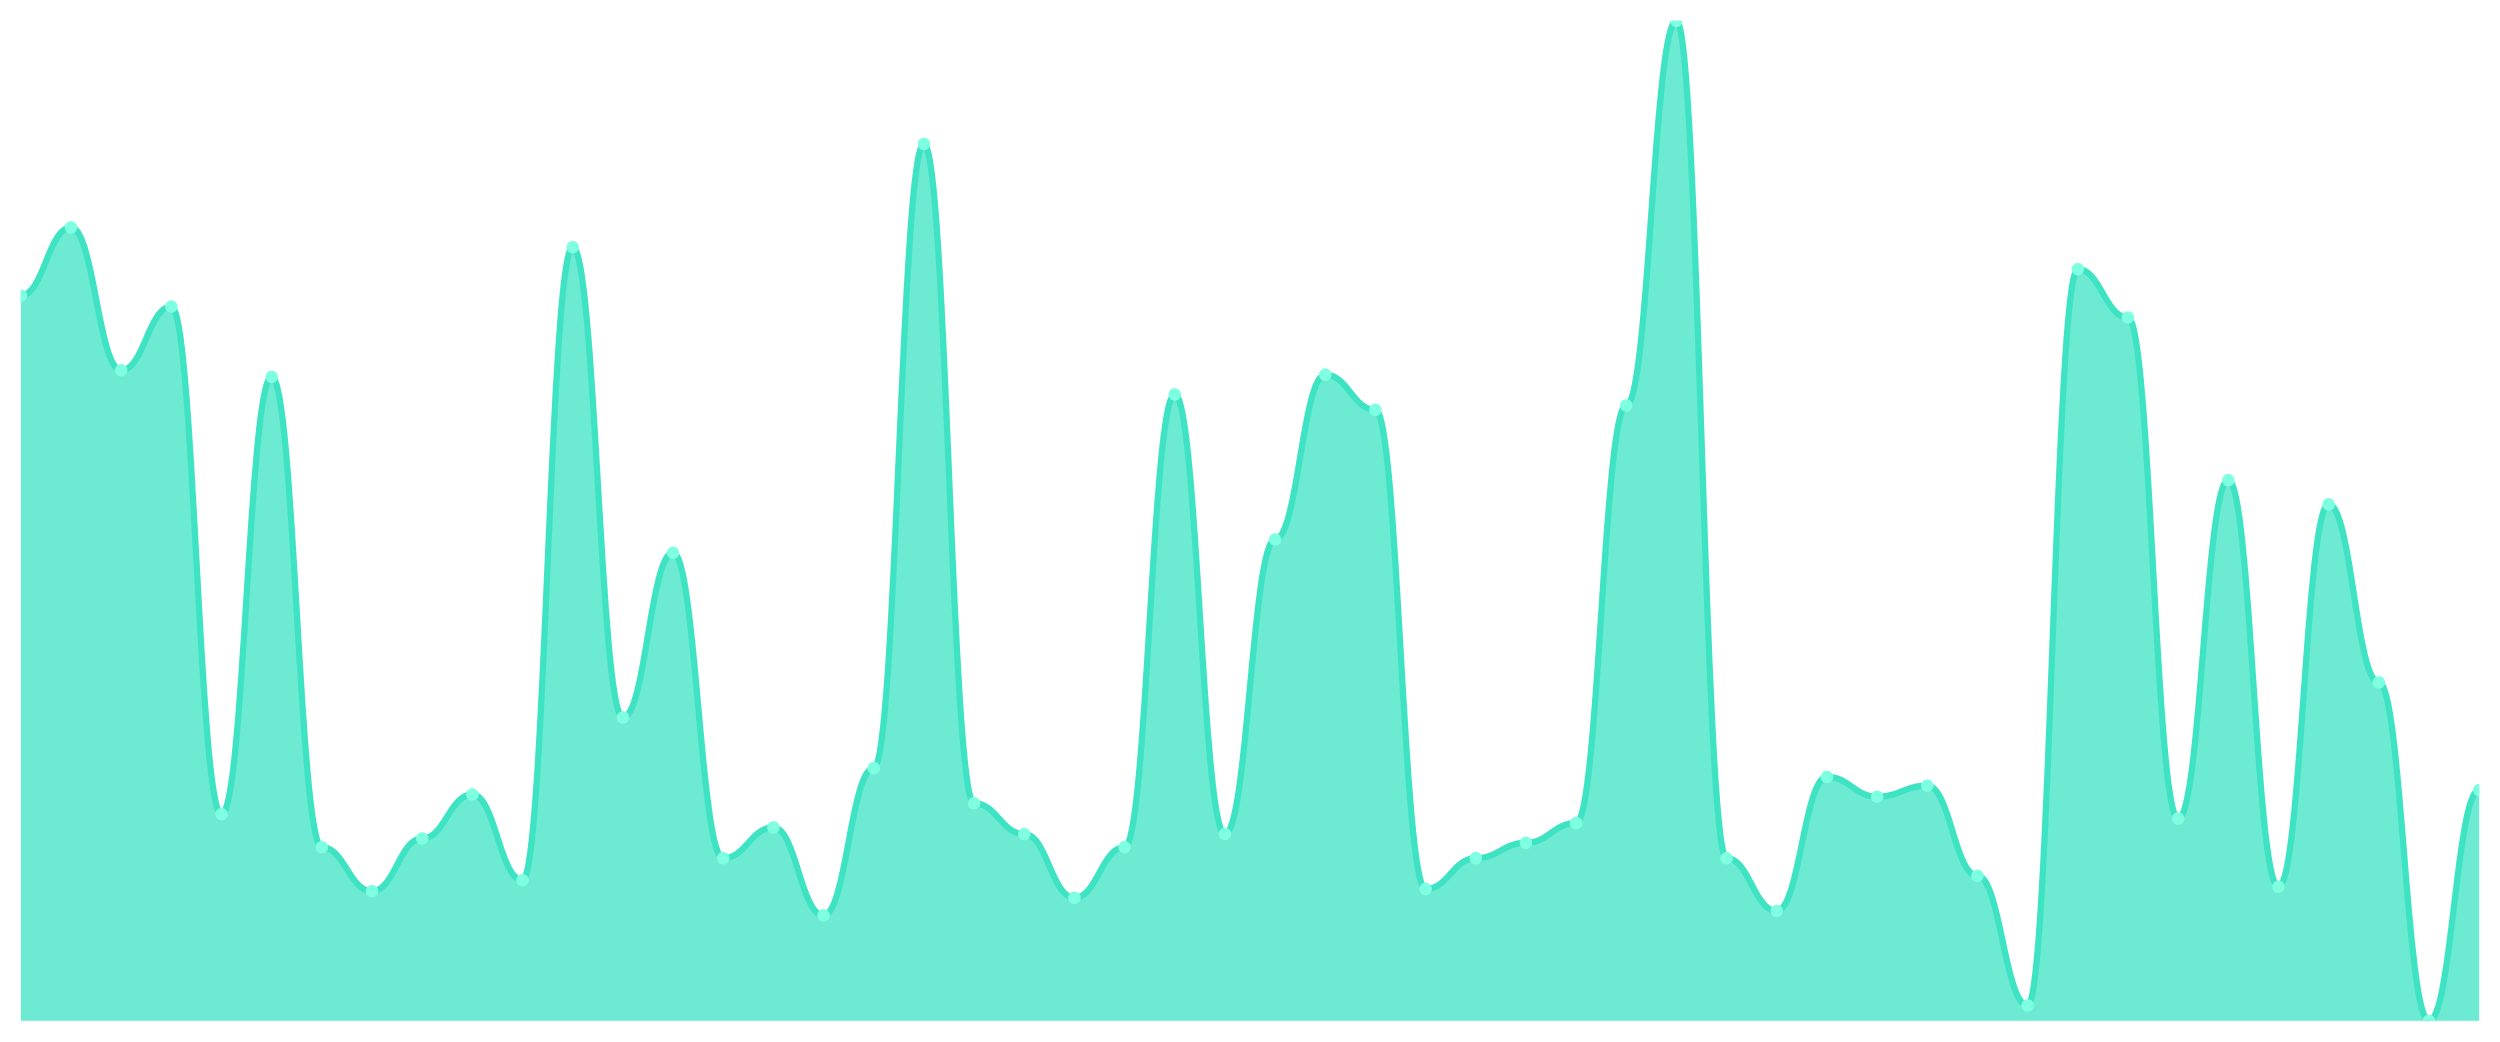
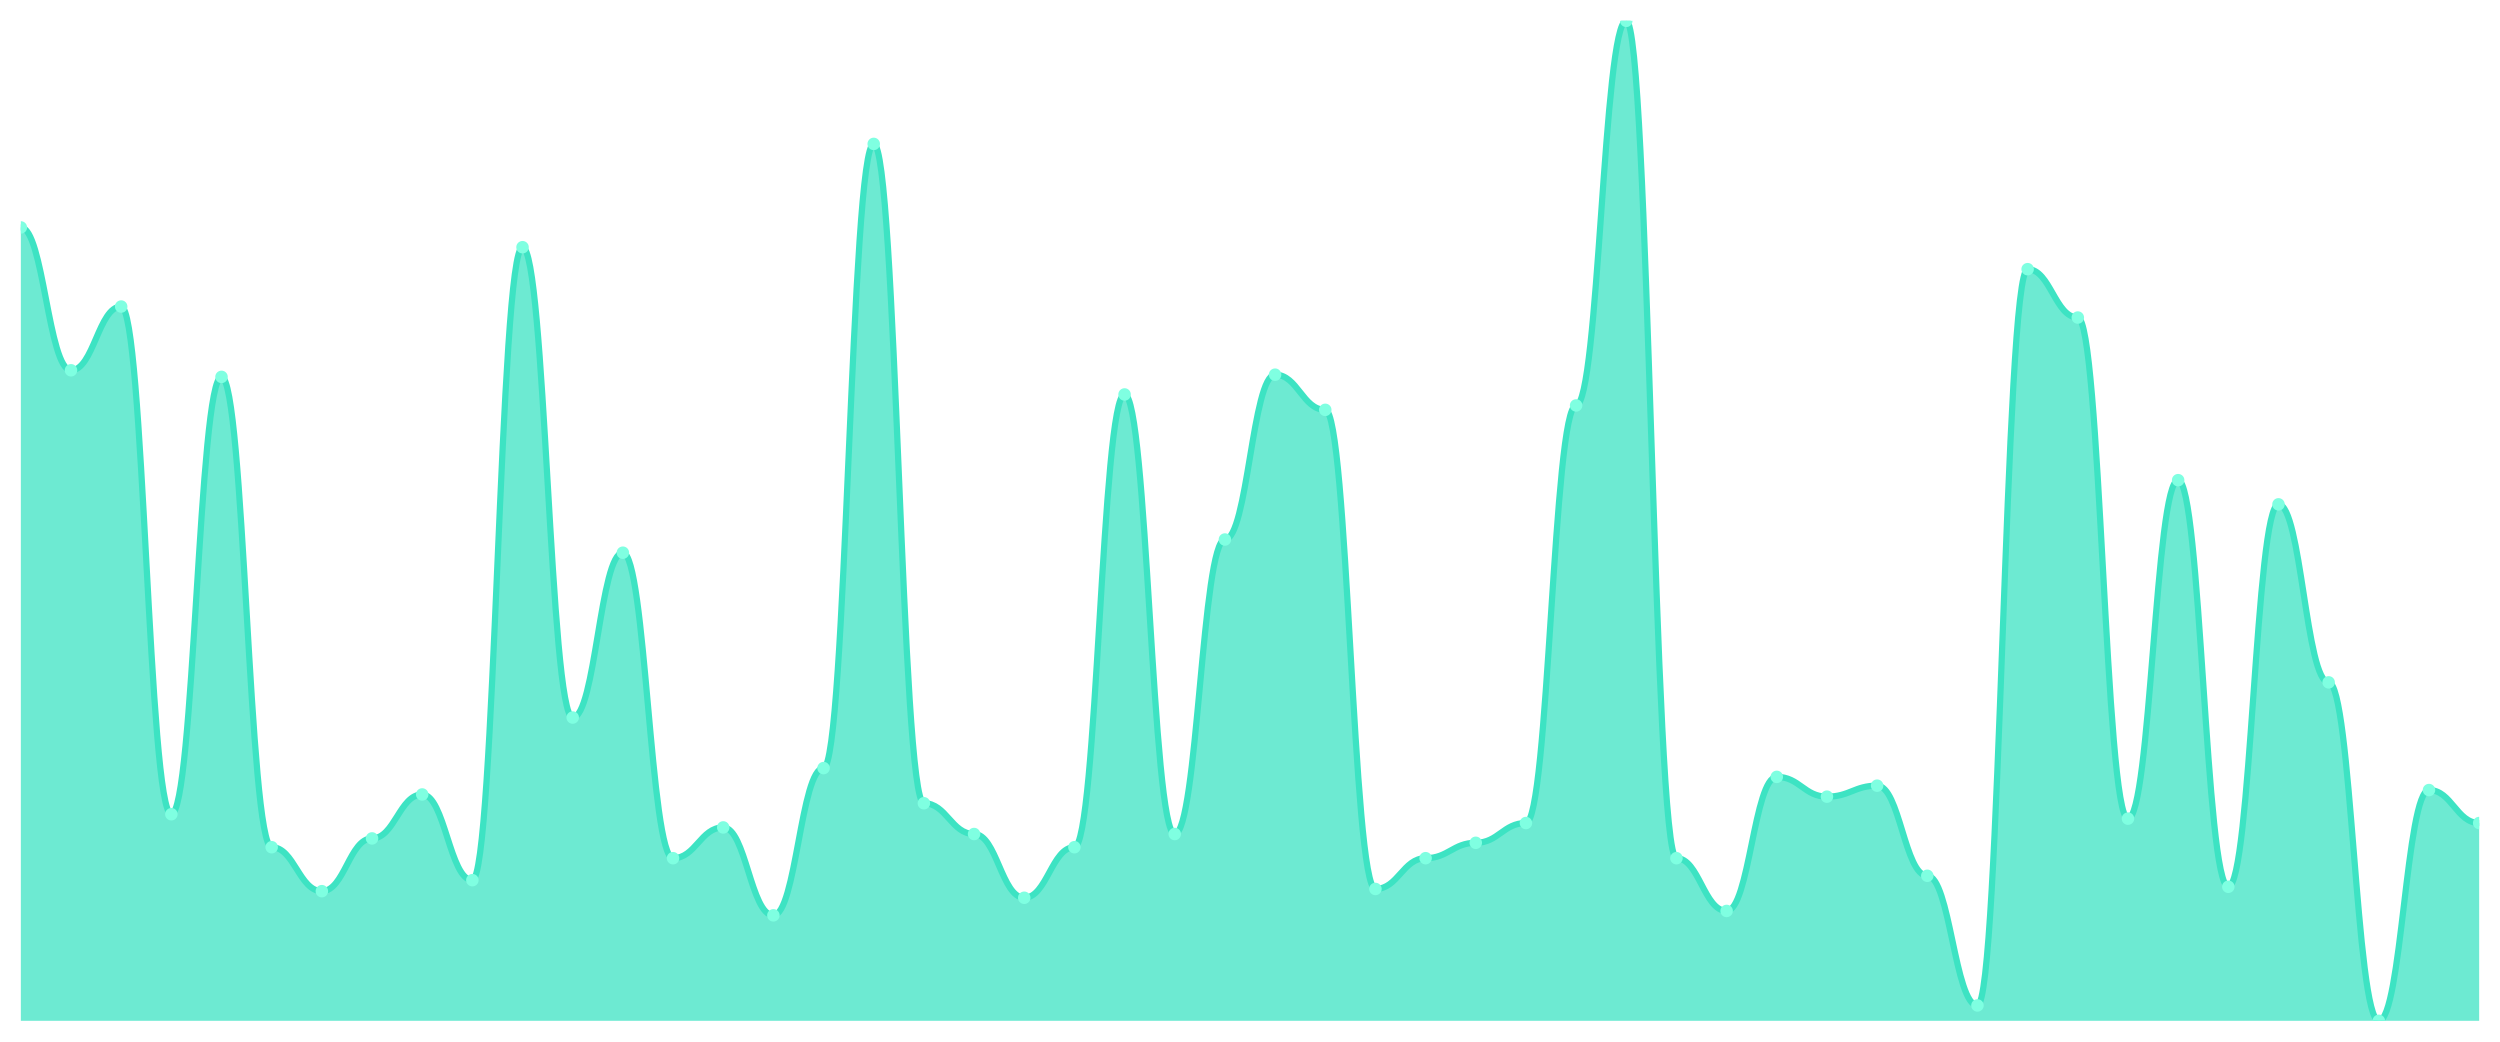
<svg xmlns="http://www.w3.org/2000/svg" viewBox="0 0 1200 500" width="1200" height="500">
  <defs>
    <clipPath id="c">
      <rect x="10" y="10" width="1180" height="480" />
    </clipPath>
  </defs>
  <rect width="1200" height="500" fill="none" />
  <g clip-path="url(#c)">
-     <path d="M 10,490 L 10,141.868 C 20.837,141.868 23.245,109.165 34.082,109.165 C 44.918,109.165 47.327,177.736 58.163,177.736 C 69,177.736 71.408,147.143 82.245,147.143 C 93.082,147.143 95.49,390.835 106.327,390.835 C 117.163,390.835 119.571,180.901 130.408,180.901 C 141.245,180.901 143.653,406.659 154.49,406.659 C 165.327,406.659 167.735,427.758 178.571,427.758 C 189.408,427.758 191.816,402.44 202.653,402.44 C 213.49,402.44 215.898,381.341 226.735,381.341 C 237.571,381.341 239.98,422.484 250.816,422.484 C 261.653,422.484 264.061,118.659 274.898,118.659 C 285.735,118.659 288.143,344.418 298.98,344.418 C 309.816,344.418 312.224,265.297 323.061,265.297 C 333.898,265.297 336.306,411.934 347.143,411.934 C 357.98,411.934 360.388,397.165 371.224,397.165 C 382.061,397.165 384.469,439.363 395.306,439.363 C 406.143,439.363 408.551,368.681 419.388,368.681 C 430.224,368.681 432.633,69.077 443.469,69.077 C 454.306,69.077 456.714,385.56 467.551,385.56 C 478.388,385.56 480.796,400.33 491.633,400.33 C 502.469,400.33 504.878,430.923 515.714,430.923 C 526.551,430.923 528.959,406.659 539.796,406.659 C 550.633,406.659 553.041,189.341 563.878,189.341 C 574.714,189.341 577.122,400.33 587.959,400.33 C 598.796,400.33 601.204,258.967 612.041,258.967 C 622.878,258.967 625.286,179.846 636.122,179.846 C 646.959,179.846 649.367,196.725 660.204,196.725 C 671.041,196.725 673.449,426.703 684.286,426.703 C 695.122,426.703 697.531,411.934 708.367,411.934 C 719.204,411.934 721.612,404.549 732.449,404.549 C 743.286,404.549 745.694,395.055 756.531,395.055 C 767.367,395.055 769.776,194.615 780.612,194.615 C 791.449,194.615 793.857,10 804.694,10 C 815.531,10 817.939,411.934 828.776,411.934 C 839.612,411.934 842.02,437.253 852.857,437.253 C 863.694,437.253 866.102,372.901 876.939,372.901 C 887.776,372.901 890.184,382.396 901.02,382.396 C 911.857,382.396 914.265,377.121 925.102,377.121 C 935.939,377.121 938.347,420.374 949.184,420.374 C 960.02,420.374 962.429,482.615 973.265,482.615 C 984.102,482.615 986.51,129.209 997.347,129.209 C 1008.184,129.209 1010.592,152.418 1021.429,152.418 C 1032.265,152.418 1034.673,392.945 1045.51,392.945 C 1056.347,392.945 1058.755,230.484 1069.592,230.484 C 1080.429,230.484 1082.837,425.648 1093.673,425.648 C 1104.51,425.648 1106.918,242.088 1117.755,242.088 C 1128.592,242.088 1131,327.538 1141.837,327.538 C 1152.673,327.538 1155.082,490 1165.918,490 C 1176.755,490 1179.163,379.231 1190,379.231 L 1190,490 Z" fill="rgba(61,227,195,0.75)" />
-     <path d="M 10,141.868 C 20.837,141.868 23.245,109.165 34.082,109.165 C 44.918,109.165 47.327,177.736 58.163,177.736 C 69,177.736 71.408,147.143 82.245,147.143 C 93.082,147.143 95.49,390.835 106.327,390.835 C 117.163,390.835 119.571,180.901 130.408,180.901 C 141.245,180.901 143.653,406.659 154.49,406.659 C 165.327,406.659 167.735,427.758 178.571,427.758 C 189.408,427.758 191.816,402.44 202.653,402.44 C 213.49,402.44 215.898,381.341 226.735,381.341 C 237.571,381.341 239.98,422.484 250.816,422.484 C 261.653,422.484 264.061,118.659 274.898,118.659 C 285.735,118.659 288.143,344.418 298.98,344.418 C 309.816,344.418 312.224,265.297 323.061,265.297 C 333.898,265.297 336.306,411.934 347.143,411.934 C 357.98,411.934 360.388,397.165 371.224,397.165 C 382.061,397.165 384.469,439.363 395.306,439.363 C 406.143,439.363 408.551,368.681 419.388,368.681 C 430.224,368.681 432.633,69.077 443.469,69.077 C 454.306,69.077 456.714,385.56 467.551,385.56 C 478.388,385.56 480.796,400.33 491.633,400.33 C 502.469,400.33 504.878,430.923 515.714,430.923 C 526.551,430.923 528.959,406.659 539.796,406.659 C 550.633,406.659 553.041,189.341 563.878,189.341 C 574.714,189.341 577.122,400.33 587.959,400.33 C 598.796,400.33 601.204,258.967 612.041,258.967 C 622.878,258.967 625.286,179.846 636.122,179.846 C 646.959,179.846 649.367,196.725 660.204,196.725 C 671.041,196.725 673.449,426.703 684.286,426.703 C 695.122,426.703 697.531,411.934 708.367,411.934 C 719.204,411.934 721.612,404.549 732.449,404.549 C 743.286,404.549 745.694,395.055 756.531,395.055 C 767.367,395.055 769.776,194.615 780.612,194.615 C 791.449,194.615 793.857,10 804.694,10 C 815.531,10 817.939,411.934 828.776,411.934 C 839.612,411.934 842.02,437.253 852.857,437.253 C 863.694,437.253 866.102,372.901 876.939,372.901 C 887.776,372.901 890.184,382.396 901.02,382.396 C 911.857,382.396 914.265,377.121 925.102,377.121 C 935.939,377.121 938.347,420.374 949.184,420.374 C 960.02,420.374 962.429,482.615 973.265,482.615 C 984.102,482.615 986.51,129.209 997.347,129.209 C 1008.184,129.209 1010.592,152.418 1021.429,152.418 C 1032.265,152.418 1034.673,392.945 1045.51,392.945 C 1056.347,392.945 1058.755,230.484 1069.592,230.484 C 1080.429,230.484 1082.837,425.648 1093.673,425.648 C 1104.51,425.648 1106.918,242.088 1117.755,242.088 C 1128.592,242.088 1131,327.538 1141.837,327.538 C 1152.673,327.538 1155.082,490 1165.918,490 C 1176.755,490 1179.163,379.231 1190,379.231" fill="none" stroke="#3de3c3" stroke-width="3" stroke-linecap="round" stroke-linejoin="round" />
-     <circle cx="10" cy="141.868" r="3" fill="#7fffe1" />
-     <circle cx="34.082" cy="109.165" r="3" fill="#7fffe1" />
-     <circle cx="58.163" cy="177.736" r="3" fill="#7fffe1" />
-     <circle cx="82.245" cy="147.143" r="3" fill="#7fffe1" />
-     <circle cx="106.327" cy="390.835" r="3" fill="#7fffe1" />
-     <circle cx="130.408" cy="180.901" r="3" fill="#7fffe1" />
-     <circle cx="154.49" cy="406.659" r="3" fill="#7fffe1" />
-     <circle cx="178.571" cy="427.758" r="3" fill="#7fffe1" />
-     <circle cx="202.653" cy="402.44" r="3" fill="#7fffe1" />
-     <circle cx="226.735" cy="381.341" r="3" fill="#7fffe1" />
-     <circle cx="250.816" cy="422.484" r="3" fill="#7fffe1" />
-     <circle cx="274.898" cy="118.659" r="3" fill="#7fffe1" />
-     <circle cx="298.98" cy="344.418" r="3" fill="#7fffe1" />
-     <circle cx="323.061" cy="265.297" r="3" fill="#7fffe1" />
-     <circle cx="347.143" cy="411.934" r="3" fill="#7fffe1" />
-     <circle cx="371.224" cy="397.165" r="3" fill="#7fffe1" />
-     <circle cx="395.306" cy="439.363" r="3" fill="#7fffe1" />
-     <circle cx="419.388" cy="368.681" r="3" fill="#7fffe1" />
-     <circle cx="443.469" cy="69.077" r="3" fill="#7fffe1" />
-     <circle cx="467.551" cy="385.56" r="3" fill="#7fffe1" />
-     <circle cx="491.633" cy="400.33" r="3" fill="#7fffe1" />
-     <circle cx="515.714" cy="430.923" r="3" fill="#7fffe1" />
-     <circle cx="539.796" cy="406.659" r="3" fill="#7fffe1" />
-     <circle cx="563.878" cy="189.341" r="3" fill="#7fffe1" />
-     <circle cx="587.959" cy="400.33" r="3" fill="#7fffe1" />
-     <circle cx="612.041" cy="258.967" r="3" fill="#7fffe1" />
-     <circle cx="636.122" cy="179.846" r="3" fill="#7fffe1" />
-     <circle cx="660.204" cy="196.725" r="3" fill="#7fffe1" />
-     <circle cx="684.286" cy="426.703" r="3" fill="#7fffe1" />
-     <circle cx="708.367" cy="411.934" r="3" fill="#7fffe1" />
-     <circle cx="732.449" cy="404.549" r="3" fill="#7fffe1" />
-     <circle cx="756.531" cy="395.055" r="3" fill="#7fffe1" />
-     <circle cx="780.612" cy="194.615" r="3" fill="#7fffe1" />
-     <circle cx="804.694" cy="10" r="3" fill="#7fffe1" />
-     <circle cx="828.776" cy="411.934" r="3" fill="#7fffe1" />
-     <circle cx="852.857" cy="437.253" r="3" fill="#7fffe1" />
-     <circle cx="876.939" cy="372.901" r="3" fill="#7fffe1" />
-     <circle cx="901.02" cy="382.396" r="3" fill="#7fffe1" />
-     <circle cx="925.102" cy="377.121" r="3" fill="#7fffe1" />
-     <circle cx="949.184" cy="420.374" r="3" fill="#7fffe1" />
-     <circle cx="973.265" cy="482.615" r="3" fill="#7fffe1" />
-     <circle cx="997.347" cy="129.209" r="3" fill="#7fffe1" />
-     <circle cx="1021.429" cy="152.418" r="3" fill="#7fffe1" />
-     <circle cx="1045.51" cy="392.945" r="3" fill="#7fffe1" />
-     <circle cx="1069.592" cy="230.484" r="3" fill="#7fffe1" />
-     <circle cx="1093.673" cy="425.648" r="3" fill="#7fffe1" />
-     <circle cx="1117.755" cy="242.088" r="3" fill="#7fffe1" />
-     <circle cx="1141.837" cy="327.538" r="3" fill="#7fffe1" />
-     <circle cx="1165.918" cy="490" r="3" fill="#7fffe1" />
-     <circle cx="1190" cy="379.231" r="3" fill="#7fffe1" />
+     <path d="M 10,490 L 10,109.165 C 20.837,109.165 23.245,177.736 34.082,177.736 C 44.918,177.736 47.327,147.143 58.163,147.143 C 69,147.143 71.408,390.835 82.245,390.835 C 93.082,390.835 95.49,180.901 106.327,180.901 C 117.163,180.901 119.571,406.659 130.408,406.659 C 141.245,406.659 143.653,427.758 154.49,427.758 C 165.327,427.758 167.735,402.44 178.571,402.44 C 189.408,402.44 191.816,381.341 202.653,381.341 C 213.49,381.341 215.898,422.484 226.735,422.484 C 237.571,422.484 239.98,118.659 250.816,118.659 C 261.653,118.659 264.061,344.418 274.898,344.418 C 285.735,344.418 288.143,265.297 298.98,265.297 C 309.816,265.297 312.224,411.934 323.061,411.934 C 333.898,411.934 336.306,397.165 347.143,397.165 C 357.98,397.165 360.388,439.363 371.224,439.363 C 382.061,439.363 384.469,368.681 395.306,368.681 C 406.143,368.681 408.551,69.077 419.388,69.077 C 430.224,69.077 432.633,385.56 443.469,385.56 C 454.306,385.56 456.714,400.33 467.551,400.33 C 478.388,400.33 480.796,430.923 491.633,430.923 C 502.469,430.923 504.878,406.659 515.714,406.659 C 526.551,406.659 528.959,189.341 539.796,189.341 C 550.633,189.341 553.041,400.33 563.878,400.33 C 574.714,400.33 577.122,258.967 587.959,258.967 C 598.796,258.967 601.204,179.846 612.041,179.846 C 622.878,179.846 625.286,196.725 636.122,196.725 C 646.959,196.725 649.367,426.703 660.204,426.703 C 671.041,426.703 673.449,411.934 684.286,411.934 C 695.122,411.934 697.531,404.549 708.367,404.549 C 719.204,404.549 721.612,395.055 732.449,395.055 C 743.286,395.055 745.694,194.615 756.531,194.615 C 767.367,194.615 769.776,10 780.612,10 C 791.449,10 793.857,411.934 804.694,411.934 C 815.531,411.934 817.939,437.253 828.776,437.253 C 839.612,437.253 842.02,372.901 852.857,372.901 C 863.694,372.901 866.102,382.396 876.939,382.396 C 887.776,382.396 890.184,377.121 901.02,377.121 C 911.857,377.121 914.265,420.374 925.102,420.374 C 935.939,420.374 938.347,482.615 949.184,482.615 C 960.02,482.615 962.429,129.209 973.265,129.209 C 984.102,129.209 986.51,152.418 997.347,152.418 C 1008.184,152.418 1010.592,392.945 1021.429,392.945 C 1032.265,392.945 1034.673,230.484 1045.51,230.484 C 1056.347,230.484 1058.755,425.648 1069.592,425.648 C 1080.429,425.648 1082.837,242.088 1093.673,242.088 C 1104.51,242.088 1106.918,327.538 1117.755,327.538 C 1128.592,327.538 1131,490 1141.837,490 C 1152.673,490 1155.082,379.231 1165.918,379.231 C 1176.755,379.231 1179.163,395.055 1190,395.055 L 1190,490 Z" fill="rgba(61,227,195,0.75)" />
+     <path d="M 10,109.165 C 20.837,109.165 23.245,177.736 34.082,177.736 C 44.918,177.736 47.327,147.143 58.163,147.143 C 69,147.143 71.408,390.835 82.245,390.835 C 93.082,390.835 95.49,180.901 106.327,180.901 C 117.163,180.901 119.571,406.659 130.408,406.659 C 141.245,406.659 143.653,427.758 154.49,427.758 C 165.327,427.758 167.735,402.44 178.571,402.44 C 189.408,402.44 191.816,381.341 202.653,381.341 C 213.49,381.341 215.898,422.484 226.735,422.484 C 237.571,422.484 239.98,118.659 250.816,118.659 C 261.653,118.659 264.061,344.418 274.898,344.418 C 285.735,344.418 288.143,265.297 298.98,265.297 C 309.816,265.297 312.224,411.934 323.061,411.934 C 333.898,411.934 336.306,397.165 347.143,397.165 C 357.98,397.165 360.388,439.363 371.224,439.363 C 382.061,439.363 384.469,368.681 395.306,368.681 C 406.143,368.681 408.551,69.077 419.388,69.077 C 430.224,69.077 432.633,385.56 443.469,385.56 C 454.306,385.56 456.714,400.33 467.551,400.33 C 478.388,400.33 480.796,430.923 491.633,430.923 C 502.469,430.923 504.878,406.659 515.714,406.659 C 526.551,406.659 528.959,189.341 539.796,189.341 C 550.633,189.341 553.041,400.33 563.878,400.33 C 574.714,400.33 577.122,258.967 587.959,258.967 C 598.796,258.967 601.204,179.846 612.041,179.846 C 622.878,179.846 625.286,196.725 636.122,196.725 C 646.959,196.725 649.367,426.703 660.204,426.703 C 671.041,426.703 673.449,411.934 684.286,411.934 C 695.122,411.934 697.531,404.549 708.367,404.549 C 719.204,404.549 721.612,395.055 732.449,395.055 C 743.286,395.055 745.694,194.615 756.531,194.615 C 767.367,194.615 769.776,10 780.612,10 C 791.449,10 793.857,411.934 804.694,411.934 C 815.531,411.934 817.939,437.253 828.776,437.253 C 839.612,437.253 842.02,372.901 852.857,372.901 C 863.694,372.901 866.102,382.396 876.939,382.396 C 887.776,382.396 890.184,377.121 901.02,377.121 C 911.857,377.121 914.265,420.374 925.102,420.374 C 935.939,420.374 938.347,482.615 949.184,482.615 C 960.02,482.615 962.429,129.209 973.265,129.209 C 984.102,129.209 986.51,152.418 997.347,152.418 C 1008.184,152.418 1010.592,392.945 1021.429,392.945 C 1032.265,392.945 1034.673,230.484 1045.51,230.484 C 1056.347,230.484 1058.755,425.648 1069.592,425.648 C 1080.429,425.648 1082.837,242.088 1093.673,242.088 C 1104.51,242.088 1106.918,327.538 1117.755,327.538 C 1128.592,327.538 1131,490 1141.837,490 C 1152.673,490 1155.082,379.231 1165.918,379.231 C 1176.755,379.231 1179.163,395.055 1190,395.055" fill="none" stroke="#3de3c3" stroke-width="3" stroke-linecap="round" stroke-linejoin="round" />
+     <circle cx="10" cy="109.165" r="3" fill="#7fffe1" />
+     <circle cx="34.082" cy="177.736" r="3" fill="#7fffe1" />
+     <circle cx="58.163" cy="147.143" r="3" fill="#7fffe1" />
+     <circle cx="82.245" cy="390.835" r="3" fill="#7fffe1" />
+     <circle cx="106.327" cy="180.901" r="3" fill="#7fffe1" />
+     <circle cx="130.408" cy="406.659" r="3" fill="#7fffe1" />
+     <circle cx="154.49" cy="427.758" r="3" fill="#7fffe1" />
+     <circle cx="178.571" cy="402.44" r="3" fill="#7fffe1" />
+     <circle cx="202.653" cy="381.341" r="3" fill="#7fffe1" />
+     <circle cx="226.735" cy="422.484" r="3" fill="#7fffe1" />
+     <circle cx="250.816" cy="118.659" r="3" fill="#7fffe1" />
+     <circle cx="274.898" cy="344.418" r="3" fill="#7fffe1" />
+     <circle cx="298.98" cy="265.297" r="3" fill="#7fffe1" />
+     <circle cx="323.061" cy="411.934" r="3" fill="#7fffe1" />
+     <circle cx="347.143" cy="397.165" r="3" fill="#7fffe1" />
+     <circle cx="371.224" cy="439.363" r="3" fill="#7fffe1" />
+     <circle cx="395.306" cy="368.681" r="3" fill="#7fffe1" />
+     <circle cx="419.388" cy="69.077" r="3" fill="#7fffe1" />
+     <circle cx="443.469" cy="385.56" r="3" fill="#7fffe1" />
+     <circle cx="467.551" cy="400.33" r="3" fill="#7fffe1" />
+     <circle cx="491.633" cy="430.923" r="3" fill="#7fffe1" />
+     <circle cx="515.714" cy="406.659" r="3" fill="#7fffe1" />
+     <circle cx="539.796" cy="189.341" r="3" fill="#7fffe1" />
+     <circle cx="563.878" cy="400.33" r="3" fill="#7fffe1" />
+     <circle cx="587.959" cy="258.967" r="3" fill="#7fffe1" />
+     <circle cx="612.041" cy="179.846" r="3" fill="#7fffe1" />
+     <circle cx="636.122" cy="196.725" r="3" fill="#7fffe1" />
+     <circle cx="660.204" cy="426.703" r="3" fill="#7fffe1" />
+     <circle cx="684.286" cy="411.934" r="3" fill="#7fffe1" />
+     <circle cx="708.367" cy="404.549" r="3" fill="#7fffe1" />
+     <circle cx="732.449" cy="395.055" r="3" fill="#7fffe1" />
+     <circle cx="756.531" cy="194.615" r="3" fill="#7fffe1" />
+     <circle cx="780.612" cy="10" r="3" fill="#7fffe1" />
+     <circle cx="804.694" cy="411.934" r="3" fill="#7fffe1" />
+     <circle cx="828.776" cy="437.253" r="3" fill="#7fffe1" />
+     <circle cx="852.857" cy="372.901" r="3" fill="#7fffe1" />
+     <circle cx="876.939" cy="382.396" r="3" fill="#7fffe1" />
+     <circle cx="901.02" cy="377.121" r="3" fill="#7fffe1" />
+     <circle cx="925.102" cy="420.374" r="3" fill="#7fffe1" />
+     <circle cx="949.184" cy="482.615" r="3" fill="#7fffe1" />
+     <circle cx="973.265" cy="129.209" r="3" fill="#7fffe1" />
+     <circle cx="997.347" cy="152.418" r="3" fill="#7fffe1" />
+     <circle cx="1021.429" cy="392.945" r="3" fill="#7fffe1" />
+     <circle cx="1045.51" cy="230.484" r="3" fill="#7fffe1" />
+     <circle cx="1069.592" cy="425.648" r="3" fill="#7fffe1" />
+     <circle cx="1093.673" cy="242.088" r="3" fill="#7fffe1" />
+     <circle cx="1117.755" cy="327.538" r="3" fill="#7fffe1" />
+     <circle cx="1141.837" cy="490" r="3" fill="#7fffe1" />
+     <circle cx="1165.918" cy="379.231" r="3" fill="#7fffe1" />
+     <circle cx="1190" cy="395.055" r="3" fill="#7fffe1" />
  </g>
</svg>
